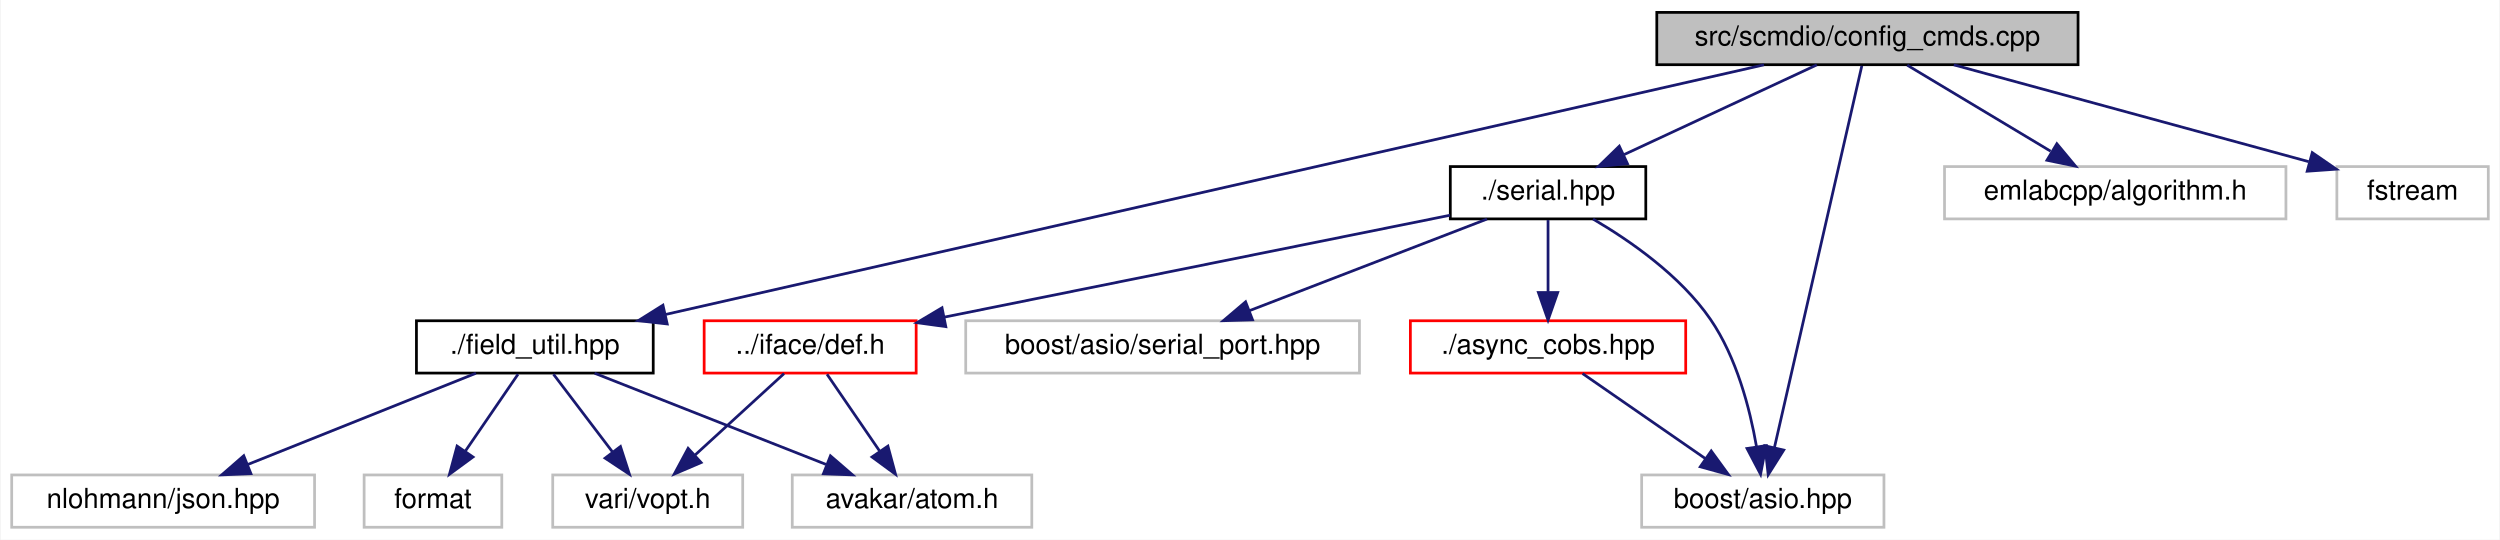
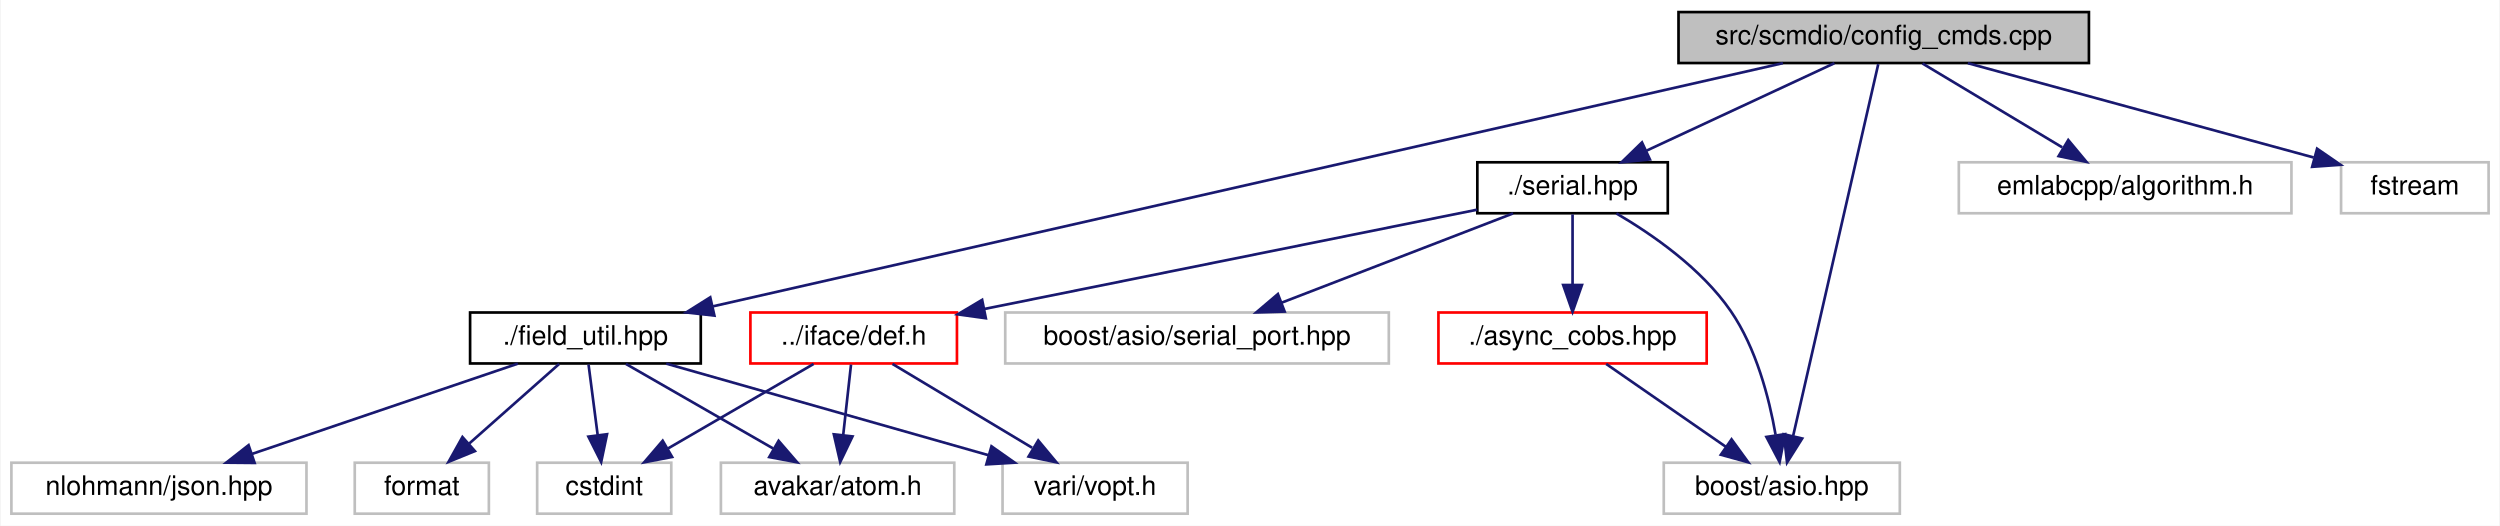
- <svg xmlns="http://www.w3.org/2000/svg" xmlns:xlink="http://www.w3.org/1999/xlink" width="908pt" height="196pt" viewBox="0.00 0.00 907.50 196.00">
+ <svg xmlns="http://www.w3.org/2000/svg" xmlns:xlink="http://www.w3.org/1999/xlink" width="932pt" height="196pt" viewBox="0.00 0.00 931.50 196.00">
  <g id="graph0" class="graph" transform="scale(1 1) rotate(0) translate(4 192)">
-     <polygon fill="white" stroke="transparent" points="-4,4 -4,-192 903.5,-192 903.5,4 -4,4" />
+     <polygon fill="white" stroke="transparent" points="-4,4 -4,-192 927.5,-192 927.5,4 -4,4" />
    <g id="node1" class="node">
      <g id="a_node1">
        <a xlink:title=" ">
-           <polygon fill="#bfbfbf" stroke="black" points="597.5,-168.5 597.5,-187.5 750.5,-187.5 750.5,-168.5 597.5,-168.5" />
-           <text text-anchor="middle" x="674" y="-175.5" font-family="Helvetica,sans-Serif" font-size="10.00">src/scmdio/config_cmds.cpp</text>
+           <polygon fill="#bfbfbf" stroke="black" points="621.5,-168.5 621.5,-187.5 774.5,-187.5 774.5,-168.5 621.5,-168.5" />
+           <text text-anchor="middle" x="698" y="-175.5" font-family="Helvetica,sans-Serif" font-size="10.00">src/scmdio/config_cmds.cpp</text>
        </a>
      </g>
    </g>
    <g id="node2" class="node">
      <g id="a_node2">
        <a xlink:href="field__util_8hpp.html" target="_top" xlink:title=" ">
-           <polygon fill="white" stroke="black" points="147,-56.5 147,-75.5 233,-75.5 233,-56.5 147,-56.5" />
-           <text text-anchor="middle" x="190" y="-63.5" font-family="Helvetica,sans-Serif" font-size="10.00">./field_util.hpp</text>
+           <polygon fill="white" stroke="black" points="171,-56.5 171,-75.5 257,-75.5 257,-56.5 171,-56.5" />
+           <text text-anchor="middle" x="214" y="-63.5" font-family="Helvetica,sans-Serif" font-size="10.00">./field_util.hpp</text>
        </a>
      </g>
    </g>
    <g id="edge1" class="edge">
-       <path fill="none" stroke="midnightblue" d="M636.42,-168.46C549.31,-148.66 333.7,-99.66 237.57,-77.81" />
-       <polygon fill="midnightblue" stroke="midnightblue" points="238.08,-74.34 227.55,-75.53 236.53,-81.16 238.08,-74.34" />
+       <path fill="none" stroke="midnightblue" d="M660.42,-168.46C573.31,-148.66 357.7,-99.66 261.57,-77.81" />
+       <polygon fill="midnightblue" stroke="midnightblue" points="262.08,-74.34 251.55,-75.53 260.53,-81.16 262.08,-74.34" />
    </g>
-     <g id="node7" class="node">
-       <g id="a_node7">
+     <g id="node8" class="node">
+       <g id="a_node8">
        <a xlink:href="serial_8hpp.html" target="_top" xlink:title=" ">
-           <polygon fill="white" stroke="black" points="522.5,-112.5 522.5,-131.5 593.5,-131.5 593.5,-112.5 522.5,-112.5" />
-           <text text-anchor="middle" x="558" y="-119.5" font-family="Helvetica,sans-Serif" font-size="10.00">./serial.hpp</text>
+           <polygon fill="white" stroke="black" points="546.5,-112.5 546.5,-131.5 617.5,-131.5 617.5,-112.5 546.5,-112.5" />
+           <text text-anchor="middle" x="582" y="-119.5" font-family="Helvetica,sans-Serif" font-size="10.00">./serial.hpp</text>
        </a>
      </g>
    </g>
-     <g id="edge6" class="edge">
-       <path fill="none" stroke="midnightblue" d="M655.62,-168.44C636.78,-159.68 607.27,-145.94 585.62,-135.86" />
-       <polygon fill="midnightblue" stroke="midnightblue" points="586.84,-132.56 576.29,-131.52 583.88,-138.91 586.84,-132.56" />
+     <g id="edge7" class="edge">
+       <path fill="none" stroke="midnightblue" d="M679.62,-168.44C660.78,-159.68 631.27,-145.94 609.62,-135.86" />
+       <polygon fill="midnightblue" stroke="midnightblue" points="610.84,-132.56 600.29,-131.52 607.88,-138.91 610.84,-132.56" />
    </g>
-     <g id="node10" class="node">
-       <g id="a_node10">
+     <g id="node11" class="node">
+       <g id="a_node11">
        <a xlink:title=" ">
-           <polygon fill="white" stroke="#bfbfbf" points="592,-0.5 592,-19.5 680,-19.5 680,-0.5 592,-0.5" />
-           <text text-anchor="middle" x="636" y="-7.5" font-family="Helvetica,sans-Serif" font-size="10.00">boost/asio.hpp</text>
+           <polygon fill="white" stroke="#bfbfbf" points="616,-0.5 616,-19.5 704,-19.5 704,-0.5 616,-0.5" />
+           <text text-anchor="middle" x="660" y="-7.5" font-family="Helvetica,sans-Serif" font-size="10.00">boost/asio.hpp</text>
        </a>
      </g>
    </g>
-     <g id="edge14" class="edge">
-       <path fill="none" stroke="midnightblue" d="M671.96,-168.08C665.98,-141.95 648.41,-65.21 640.25,-29.58" />
-       <polygon fill="midnightblue" stroke="midnightblue" points="643.6,-28.53 637.96,-19.57 636.78,-30.1 643.6,-28.53" />
-     </g>
-     <g id="node12" class="node">
-       <g id="a_node12">
-         <a xlink:title=" ">
-           <polygon fill="white" stroke="#bfbfbf" points="702,-112.5 702,-131.5 826,-131.5 826,-112.5 702,-112.5" />
-           <text text-anchor="middle" x="764" y="-119.5" font-family="Helvetica,sans-Serif" font-size="10.00">emlabcpp/algorithm.h</text>
-         </a>
-       </g>
-     </g>
-     <g id="edge15" class="edge">
-       <path fill="none" stroke="midnightblue" d="M688.46,-168.32C702.5,-159.9 724.05,-146.97 740.54,-137.07" />
-       <polygon fill="midnightblue" stroke="midnightblue" points="742.8,-139.8 749.58,-131.65 739.2,-133.8 742.8,-139.8" />
+     <g id="edge16" class="edge">
+       <path fill="none" stroke="midnightblue" d="M695.96,-168.08C689.98,-141.95 672.41,-65.21 664.25,-29.58" />
+       <polygon fill="midnightblue" stroke="midnightblue" points="667.6,-28.53 661.96,-19.57 660.78,-30.1 667.6,-28.53" />
    </g>
    <g id="node13" class="node">
      <g id="a_node13">
        <a xlink:title=" ">
-           <polygon fill="white" stroke="#bfbfbf" points="844.5,-112.5 844.5,-131.5 899.5,-131.5 899.5,-112.5 844.5,-112.5" />
-           <text text-anchor="middle" x="872" y="-119.5" font-family="Helvetica,sans-Serif" font-size="10.00">fstream</text>
+           <polygon fill="white" stroke="#bfbfbf" points="726,-112.5 726,-131.5 850,-131.5 850,-112.5 726,-112.5" />
+           <text text-anchor="middle" x="788" y="-119.5" font-family="Helvetica,sans-Serif" font-size="10.00">emlabcpp/algorithm.h</text>
        </a>
      </g>
    </g>
-     <g id="edge16" class="edge">
-       <path fill="none" stroke="midnightblue" d="M705.37,-168.44C740.36,-158.9 796.93,-143.47 834.29,-133.28" />
-       <polygon fill="midnightblue" stroke="midnightblue" points="835.56,-136.57 844.29,-130.56 833.72,-129.81 835.56,-136.57" />
+     <g id="edge17" class="edge">
+       <path fill="none" stroke="midnightblue" d="M712.46,-168.32C726.5,-159.9 748.05,-146.97 764.54,-137.07" />
+       <polygon fill="midnightblue" stroke="midnightblue" points="766.8,-139.8 773.58,-131.65 763.2,-133.8 766.8,-139.8" />
+     </g>
+     <g id="node14" class="node">
+       <g id="a_node14">
+         <a xlink:title=" ">
+           <polygon fill="white" stroke="#bfbfbf" points="868.5,-112.5 868.5,-131.5 923.5,-131.5 923.5,-112.5 868.5,-112.5" />
+           <text text-anchor="middle" x="896" y="-119.5" font-family="Helvetica,sans-Serif" font-size="10.00">fstream</text>
+         </a>
+       </g>
+     </g>
+     <g id="edge18" class="edge">
+       <path fill="none" stroke="midnightblue" d="M729.37,-168.44C764.36,-158.9 820.93,-143.47 858.29,-133.28" />
+       <polygon fill="midnightblue" stroke="midnightblue" points="859.56,-136.57 868.29,-130.56 857.72,-129.81 859.56,-136.57" />
    </g>
    <g id="node3" class="node">
      <g id="a_node3">
        <a xlink:title=" ">
-           <polygon fill="white" stroke="#bfbfbf" points="283.5,-0.5 283.5,-19.5 370.5,-19.5 370.5,-0.5 283.5,-0.5" />
-           <text text-anchor="middle" x="327" y="-7.5" font-family="Helvetica,sans-Serif" font-size="10.00">avakar/atom.h</text>
+           <polygon fill="white" stroke="#bfbfbf" points="196,-0.5 196,-19.5 246,-19.5 246,-0.5 196,-0.5" />
+           <text text-anchor="middle" x="221" y="-7.5" font-family="Helvetica,sans-Serif" font-size="10.00">cstdint</text>
        </a>
      </g>
    </g>
    <g id="edge2" class="edge">
-       <path fill="none" stroke="midnightblue" d="M211.71,-56.44C234.35,-47.52 270.07,-33.44 295.75,-23.32" />
-       <polygon fill="midnightblue" stroke="midnightblue" points="297.37,-26.44 305.39,-19.52 294.81,-19.93 297.37,-26.44" />
+       <path fill="none" stroke="midnightblue" d="M215.16,-56.08C216.08,-48.93 217.42,-38.64 218.58,-29.69" />
+       <polygon fill="midnightblue" stroke="midnightblue" points="222.05,-30.12 219.87,-19.75 215.11,-29.22 222.05,-30.12" />
    </g>
    <g id="node4" class="node">
      <g id="a_node4">
+         <a xlink:title=" ">
+           <polygon fill="white" stroke="#bfbfbf" points="264.5,-0.5 264.5,-19.5 351.5,-19.5 351.5,-0.5 264.5,-0.5" />
+           <text text-anchor="middle" x="308" y="-7.5" font-family="Helvetica,sans-Serif" font-size="10.00">avakar/atom.h</text>
+         </a>
+       </g>
+     </g>
+     <g id="edge3" class="edge">
+       <path fill="none" stroke="midnightblue" d="M229.1,-56.32C243.9,-47.82 266.69,-34.73 283.98,-24.8" />
+       <polygon fill="midnightblue" stroke="midnightblue" points="286.01,-27.67 292.93,-19.65 282.52,-21.6 286.01,-27.67" />
+     </g>
+     <g id="node5" class="node">
+       <g id="a_node5">
        <a xlink:title=" ">
          <polygon fill="white" stroke="#bfbfbf" points="128,-0.5 128,-19.5 178,-19.5 178,-0.5 128,-0.5" />
          <text text-anchor="middle" x="153" y="-7.5" font-family="Helvetica,sans-Serif" font-size="10.00">format</text>
        </a>
      </g>
    </g>
-     <g id="edge3" class="edge">
-       <path fill="none" stroke="midnightblue" d="M183.89,-56.08C178.72,-48.53 171.15,-37.49 164.81,-28.23" />
-       <polygon fill="midnightblue" stroke="midnightblue" points="167.54,-26.02 159,-19.75 161.76,-29.98 167.54,-26.02" />
+     <g id="edge4" class="edge">
+       <path fill="none" stroke="midnightblue" d="M204.2,-56.32C195.18,-48.34 181.59,-36.31 170.68,-26.65" />
+       <polygon fill="midnightblue" stroke="midnightblue" points="172.79,-23.84 162.98,-19.83 168.15,-29.08 172.79,-23.84" />
    </g>
-     <g id="node5" class="node">
-       <g id="a_node5">
+     <g id="node6" class="node">
+       <g id="a_node6">
        <a xlink:title=" ">
          <polygon fill="white" stroke="#bfbfbf" points="0,-0.5 0,-19.5 110,-19.5 110,-0.5 0,-0.5" />
          <text text-anchor="middle" x="55" y="-7.5" font-family="Helvetica,sans-Serif" font-size="10.00">nlohmann/json.hpp</text>
        </a>
      </g>
    </g>
-     <g id="edge4" class="edge">
-       <path fill="none" stroke="midnightblue" d="M168.61,-56.44C146.29,-47.52 111.1,-33.44 85.79,-23.32" />
-       <polygon fill="midnightblue" stroke="midnightblue" points="86.88,-19.98 76.29,-19.52 84.28,-26.48 86.88,-19.98" />
+     <g id="edge5" class="edge">
+       <path fill="none" stroke="midnightblue" d="M188.81,-56.44C162.06,-47.36 119.6,-32.94 89.69,-22.78" />
+       <polygon fill="midnightblue" stroke="midnightblue" points="90.67,-19.42 80.08,-19.52 88.42,-26.05 90.67,-19.42" />
    </g>
-     <g id="node6" class="node">
-       <g id="a_node6">
+     <g id="node7" class="node">
+       <g id="a_node7">
        <a xlink:title=" ">
-           <polygon fill="white" stroke="#bfbfbf" points="196.5,-0.5 196.5,-19.5 265.5,-19.5 265.5,-0.5 196.5,-0.5" />
-           <text text-anchor="middle" x="231" y="-7.5" font-family="Helvetica,sans-Serif" font-size="10.00">vari/vopt.h</text>
+           <polygon fill="white" stroke="#bfbfbf" points="369.5,-0.5 369.5,-19.5 438.5,-19.5 438.5,-0.5 369.5,-0.5" />
+           <text text-anchor="middle" x="404" y="-7.5" font-family="Helvetica,sans-Serif" font-size="10.00">vari/vopt.h</text>
        </a>
      </g>
    </g>
-     <g id="edge5" class="edge">
-       <path fill="none" stroke="midnightblue" d="M196.77,-56.08C202.56,-48.46 211.06,-37.26 218.14,-27.94" />
-       <polygon fill="midnightblue" stroke="midnightblue" points="221.1,-29.83 224.36,-19.75 215.52,-25.6 221.1,-29.83" />
+     <g id="edge6" class="edge">
+       <path fill="none" stroke="midnightblue" d="M244.11,-56.44C276.63,-47.2 328.58,-32.44 364.39,-22.26" />
+       <polygon fill="midnightblue" stroke="midnightblue" points="365.37,-25.62 374.03,-19.52 363.46,-18.88 365.37,-25.62" />
    </g>
-     <g id="node8" class="node">
-       <g id="a_node8">
+     <g id="node9" class="node">
+       <g id="a_node9">
        <a xlink:href="def_8h.html" target="_top" xlink:title=" ">
-           <polygon fill="white" stroke="red" points="251.5,-56.5 251.5,-75.5 328.5,-75.5 328.5,-56.5 251.5,-56.5" />
-           <text text-anchor="middle" x="290" y="-63.5" font-family="Helvetica,sans-Serif" font-size="10.00">../iface/def.h</text>
+           <polygon fill="white" stroke="red" points="275.5,-56.5 275.5,-75.5 352.5,-75.5 352.5,-56.5 275.5,-56.5" />
+           <text text-anchor="middle" x="314" y="-63.5" font-family="Helvetica,sans-Serif" font-size="10.00">../iface/def.h</text>
        </a>
      </g>
    </g>
-     <g id="edge7" class="edge">
-       <path fill="none" stroke="midnightblue" d="M522.41,-113.83C475.19,-104.31 391.64,-87.48 338.63,-76.8" />
-       <polygon fill="midnightblue" stroke="midnightblue" points="339.27,-73.36 328.78,-74.81 337.89,-80.22 339.27,-73.36" />
+     <g id="edge8" class="edge">
+       <path fill="none" stroke="midnightblue" d="M546.41,-113.83C499.19,-104.31 415.64,-87.48 362.63,-76.8" />
+       <polygon fill="midnightblue" stroke="midnightblue" points="363.27,-73.36 352.78,-74.81 361.89,-80.22 363.27,-73.36" />
    </g>
-     <g id="node9" class="node">
-       <g id="a_node9">
+     <g id="node10" class="node">
+       <g id="a_node10">
        <a xlink:href="async__cobs_8hpp.html" target="_top" xlink:title=" ">
-           <polygon fill="white" stroke="red" points="508,-56.5 508,-75.5 608,-75.5 608,-56.5 508,-56.5" />
-           <text text-anchor="middle" x="558" y="-63.5" font-family="Helvetica,sans-Serif" font-size="10.00">./async_cobs.hpp</text>
+           <polygon fill="white" stroke="red" points="532,-56.5 532,-75.5 632,-75.5 632,-56.5 532,-56.5" />
+           <text text-anchor="middle" x="582" y="-63.5" font-family="Helvetica,sans-Serif" font-size="10.00">./async_cobs.hpp</text>
        </a>
      </g>
    </g>
-     <g id="edge10" class="edge">
-       <path fill="none" stroke="midnightblue" d="M558,-112.08C558,-105.01 558,-94.86 558,-85.99" />
-       <polygon fill="midnightblue" stroke="midnightblue" points="561.5,-85.75 558,-75.75 554.5,-85.75 561.5,-85.75" />
+     <g id="edge12" class="edge">
+       <path fill="none" stroke="midnightblue" d="M582,-112.08C582,-105.01 582,-94.86 582,-85.99" />
+       <polygon fill="midnightblue" stroke="midnightblue" points="585.5,-85.75 582,-75.75 578.5,-85.75 585.5,-85.75" />
    </g>
-     <g id="edge12" class="edge">
-       <path fill="none" stroke="midnightblue" d="M574.34,-112.44C587.68,-104.64 606.06,-91.93 617,-76 626.46,-62.22 631.28,-43.7 633.68,-29.95" />
-       <polygon fill="midnightblue" stroke="midnightblue" points="637.19,-30.14 635.19,-19.73 630.27,-29.11 637.19,-30.14" />
+     <g id="edge14" class="edge">
+       <path fill="none" stroke="midnightblue" d="M598.34,-112.44C611.68,-104.64 630.06,-91.93 641,-76 650.46,-62.22 655.28,-43.7 657.68,-29.95" />
+       <polygon fill="midnightblue" stroke="midnightblue" points="661.19,-30.14 659.19,-19.73 654.27,-29.11 661.19,-30.14" />
    </g>
-     <g id="node11" class="node">
-       <g id="a_node11">
+     <g id="node12" class="node">
+       <g id="a_node12">
        <a xlink:title=" ">
-           <polygon fill="white" stroke="#bfbfbf" points="346.5,-56.5 346.5,-75.5 489.5,-75.5 489.5,-56.5 346.5,-56.5" />
-           <text text-anchor="middle" x="418" y="-63.5" font-family="Helvetica,sans-Serif" font-size="10.00">boost/asio/serial_port.hpp</text>
+           <polygon fill="white" stroke="#bfbfbf" points="370.5,-56.5 370.5,-75.5 513.5,-75.5 513.5,-56.5 370.5,-56.5" />
+           <text text-anchor="middle" x="442" y="-63.5" font-family="Helvetica,sans-Serif" font-size="10.00">boost/asio/serial_port.hpp</text>
        </a>
      </g>
    </g>
-     <g id="edge13" class="edge">
-       <path fill="none" stroke="midnightblue" d="M535.82,-112.44C512.57,-103.48 475.85,-89.31 449.58,-79.18" />
-       <polygon fill="midnightblue" stroke="midnightblue" points="450.67,-75.85 440.08,-75.52 448.15,-82.38 450.67,-75.85" />
-     </g>
-     <g id="edge8" class="edge">
-       <path fill="none" stroke="midnightblue" d="M296.11,-56.08C301.28,-48.53 308.85,-37.49 315.19,-28.23" />
-       <polygon fill="midnightblue" stroke="midnightblue" points="318.24,-29.98 321,-19.75 312.46,-26.02 318.24,-29.98" />
+     <g id="edge15" class="edge">
+       <path fill="none" stroke="midnightblue" d="M559.82,-112.44C536.57,-103.48 499.85,-89.31 473.58,-79.18" />
+       <polygon fill="midnightblue" stroke="midnightblue" points="474.67,-75.85 464.08,-75.52 472.15,-82.38 474.67,-75.85" />
    </g>
    <g id="edge9" class="edge">
-       <path fill="none" stroke="midnightblue" d="M280.52,-56.32C271.8,-48.34 258.66,-36.31 248.1,-26.65" />
-       <polygon fill="midnightblue" stroke="midnightblue" points="250.39,-24 240.65,-19.83 245.67,-29.17 250.39,-24" />
+       <path fill="none" stroke="midnightblue" d="M299.06,-56.32C284.41,-47.82 261.87,-34.73 244.76,-24.8" />
+       <polygon fill="midnightblue" stroke="midnightblue" points="246.31,-21.65 235.9,-19.65 242.8,-27.7 246.31,-21.65" />
+     </g>
+     <g id="edge10" class="edge">
+       <path fill="none" stroke="midnightblue" d="M313.01,-56.08C312.21,-48.93 311.07,-38.64 310.08,-29.69" />
+       <polygon fill="midnightblue" stroke="midnightblue" points="313.56,-29.3 308.97,-19.75 306.6,-30.08 313.56,-29.3" />
    </g>
    <g id="edge11" class="edge">
-       <path fill="none" stroke="midnightblue" d="M570.53,-56.32C582.59,-47.98 601.03,-35.21 615.27,-25.35" />
-       <polygon fill="midnightblue" stroke="midnightblue" points="617.27,-28.22 623.5,-19.65 613.28,-22.47 617.27,-28.22" />
+       <path fill="none" stroke="midnightblue" d="M328.46,-56.32C342.5,-47.9 364.05,-34.97 380.54,-25.07" />
+       <polygon fill="midnightblue" stroke="midnightblue" points="382.8,-27.8 389.58,-19.65 379.2,-21.8 382.8,-27.8" />
+     </g>
+     <g id="edge13" class="edge">
+       <path fill="none" stroke="midnightblue" d="M594.53,-56.32C606.59,-47.98 625.03,-35.21 639.27,-25.35" />
+       <polygon fill="midnightblue" stroke="midnightblue" points="641.27,-28.22 647.5,-19.65 637.28,-22.47 641.27,-28.22" />
    </g>
  </g>
</svg>
